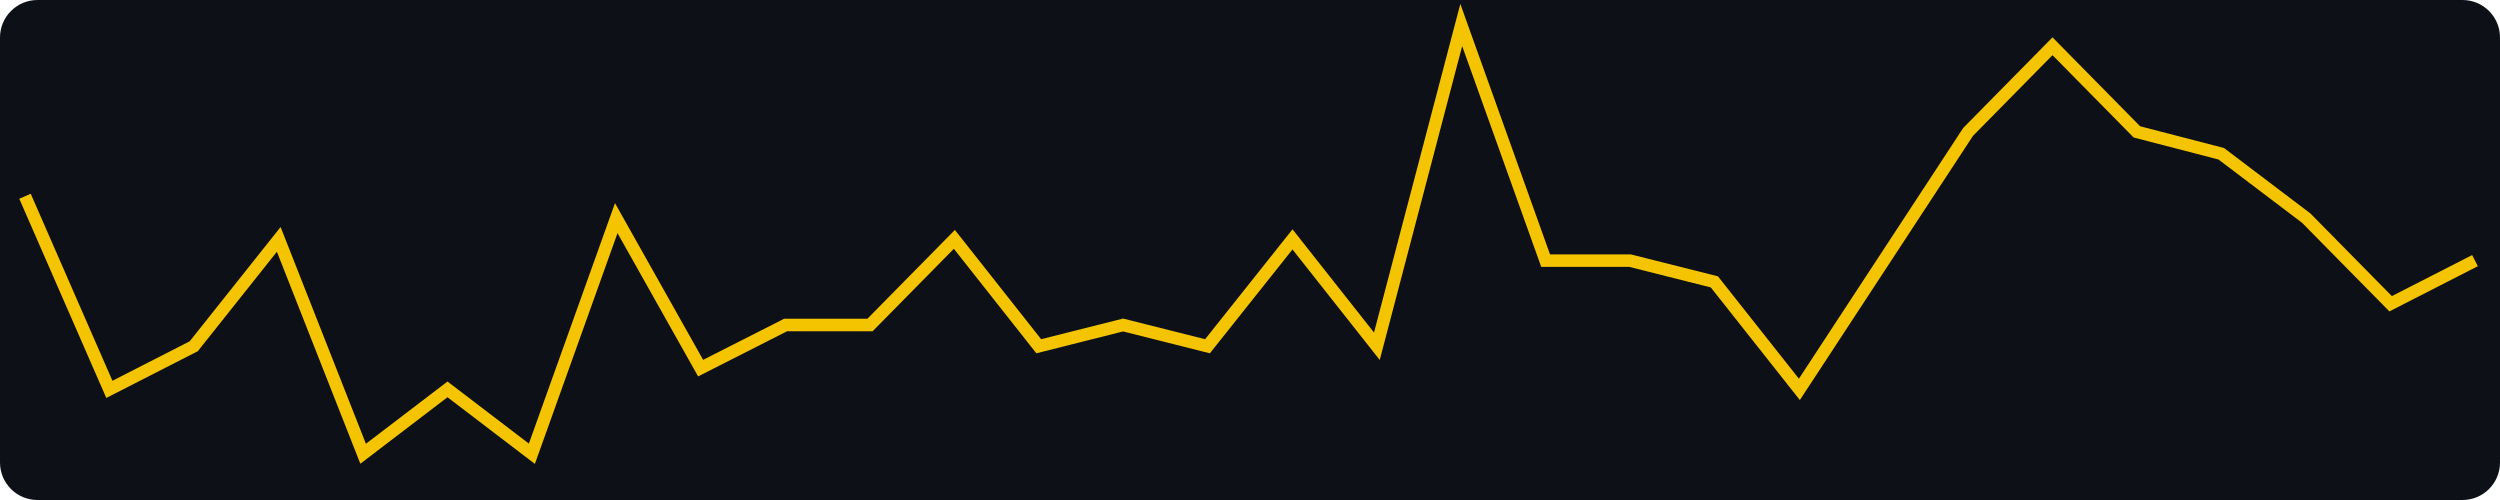
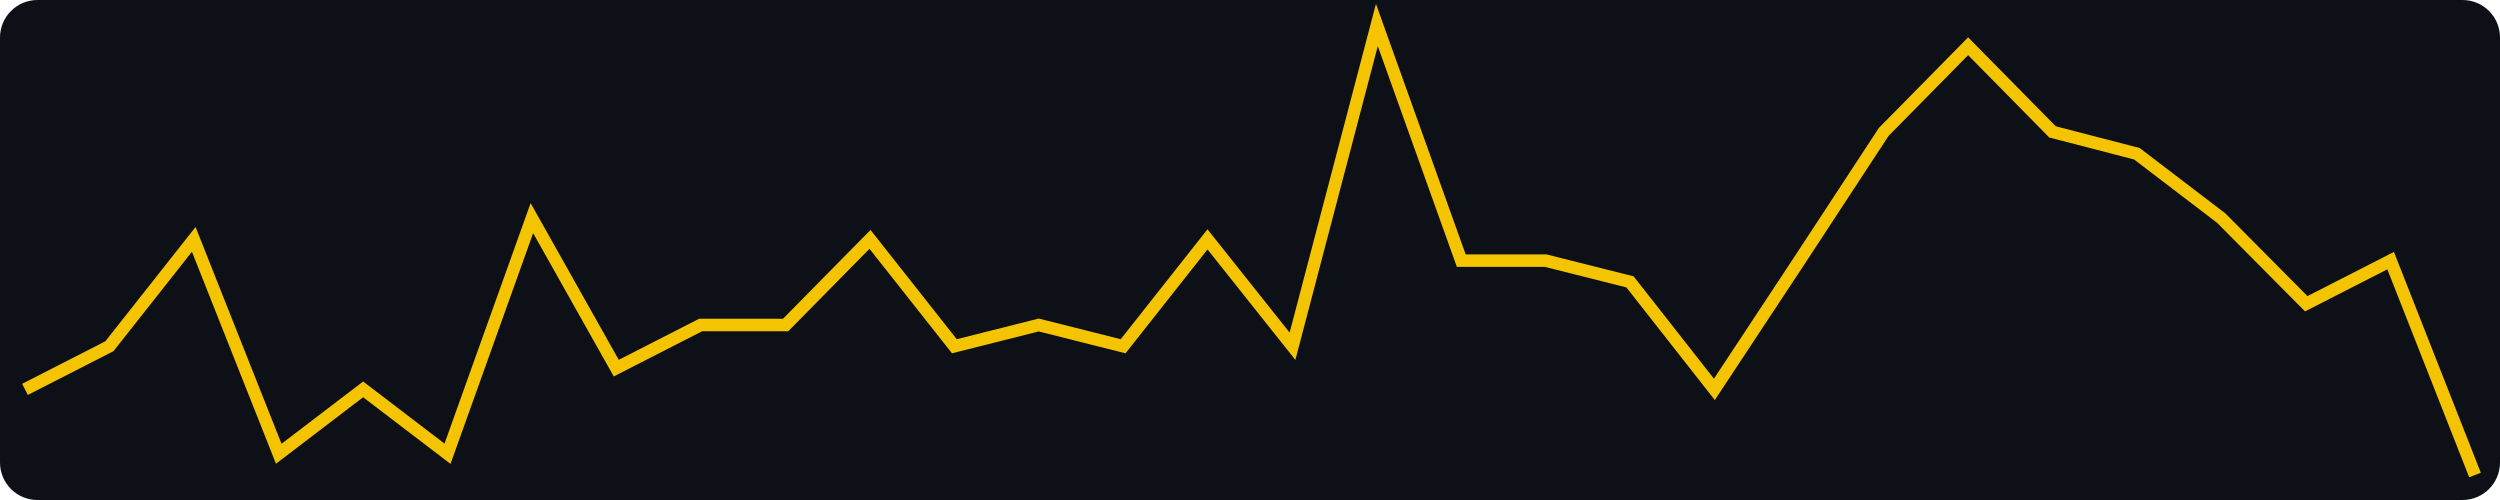
<svg xmlns="http://www.w3.org/2000/svg" width="400" height="80" viewBox="0 0 400 80" role="img" aria-label="views, last 30 days, max 21">
  <rect width="400" height="80" fill="#0d1117" rx="6" />
-   <polyline fill="none" stroke="#f5c400" stroke-width="2" points="4.0,31.4 17.5,62.3 31.0,55.4 44.6,38.3 58.1,72.6 71.6,62.3 85.1,72.6 98.6,34.9 112.1,58.9 125.7,52.0 139.2,52.0 152.7,38.3 166.2,55.4 179.7,52.0 193.2,55.4 206.8,38.3 220.3,55.4 233.8,4.0 247.3,41.7 260.8,41.7 274.3,45.1 287.9,62.3 301.4,41.7 314.9,21.1 328.4,7.4 341.9,21.1 355.4,24.6 369.0,34.9 382.5,48.6 396.0,41.7" />
+   <polyline fill="none" stroke="#f5c400" stroke-width="2" points="4.0,62.3 17.5,55.4 31.0,38.3 44.6,72.6 58.1,62.3 71.6,72.6 85.1,34.9 98.6,58.9 112.1,52.0 125.7,52.0 139.2,38.3 152.7,55.4 166.2,52.0 179.7,55.4 193.2,38.3 206.8,55.4 220.3,4.0 233.8,41.7 247.3,41.7 260.8,45.1 274.3,62.3 287.9,41.7 301.4,21.1 314.9,7.4 328.4,21.1 341.9,24.6 355.4,34.9 369.0,48.6 382.5,41.7 396.0,76.0" />
</svg>
